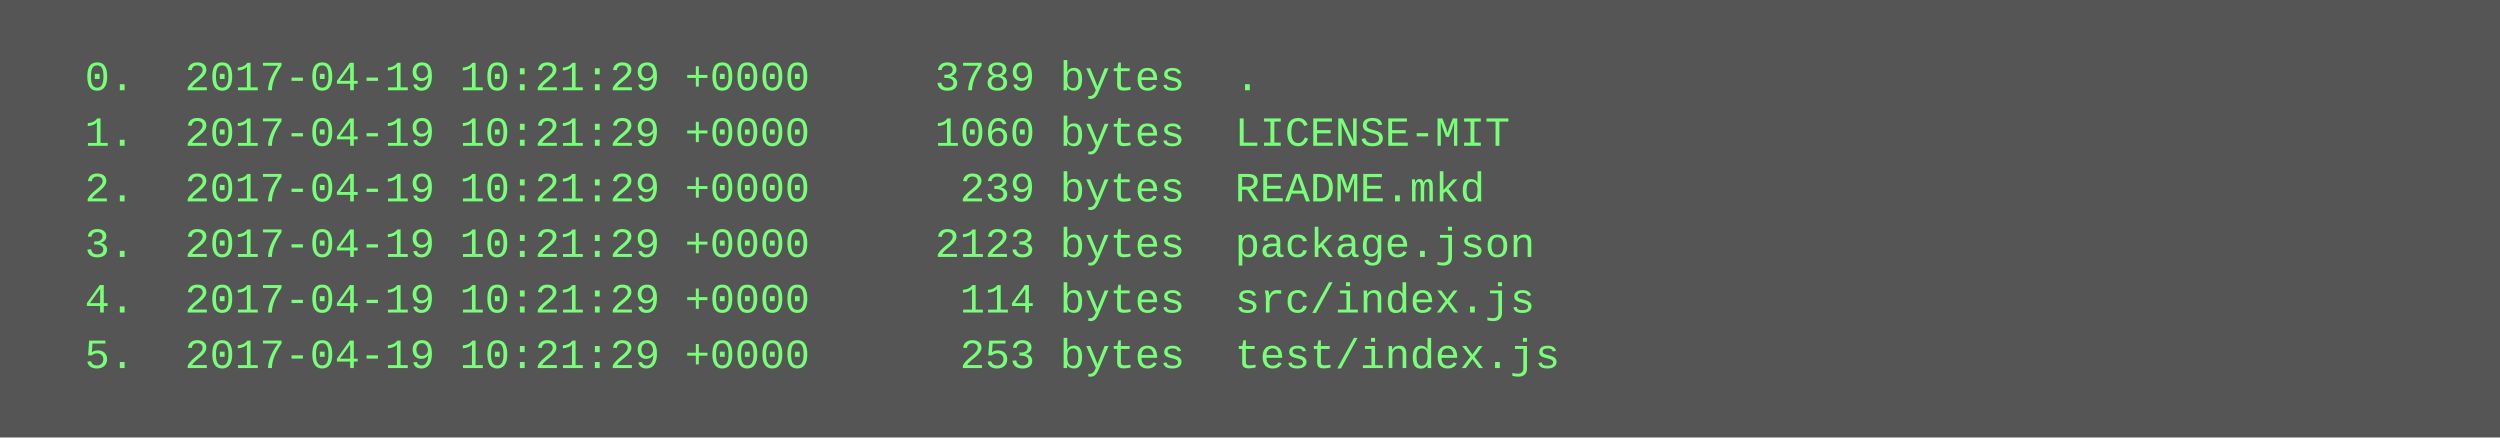
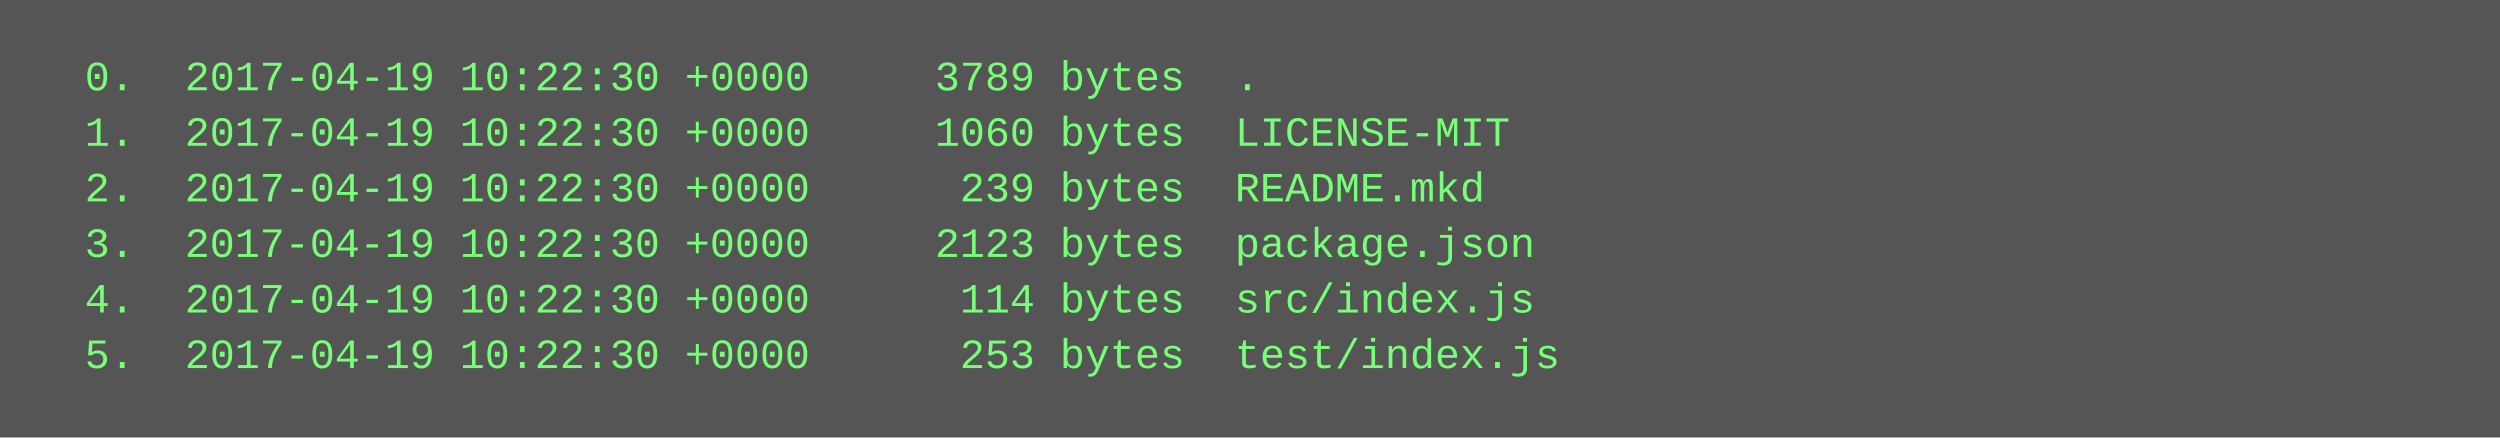
<svg xmlns="http://www.w3.org/2000/svg" height="126" width="720">
  <rect height="126" fill="#555" width="720" />
  <text fill="#7f7" font-family="Courier New" font-size="12" xml:space="preserve">
-     <tspan x="10" y="26">  0.  2017-04-19 10:21:29 +0000     3789 bytes  .</tspan>
-     <tspan x="10" y="42">  1.  2017-04-19 10:21:29 +0000     1060 bytes  LICENSE-MIT</tspan>
-     <tspan x="10" y="58">  2.  2017-04-19 10:21:29 +0000      239 bytes  README.mkd</tspan>
-     <tspan x="10" y="74">  3.  2017-04-19 10:21:29 +0000     2123 bytes  package.json</tspan>
-     <tspan x="10" y="90">  4.  2017-04-19 10:21:29 +0000      114 bytes  src/index.js</tspan>
-     <tspan x="10" y="106">  5.  2017-04-19 10:21:29 +0000      253 bytes  test/index.js</tspan>
+     <tspan x="10" y="26">  0.  2017-04-19 10:22:30 +0000     3789 bytes  .</tspan>
+     <tspan x="10" y="42">  1.  2017-04-19 10:22:30 +0000     1060 bytes  LICENSE-MIT</tspan>
+     <tspan x="10" y="58">  2.  2017-04-19 10:22:30 +0000      239 bytes  README.mkd</tspan>
+     <tspan x="10" y="74">  3.  2017-04-19 10:22:30 +0000     2123 bytes  package.json</tspan>
+     <tspan x="10" y="90">  4.  2017-04-19 10:22:30 +0000      114 bytes  src/index.js</tspan>
+     <tspan x="10" y="106">  5.  2017-04-19 10:22:30 +0000      253 bytes  test/index.js</tspan>
  </text>
</svg>
